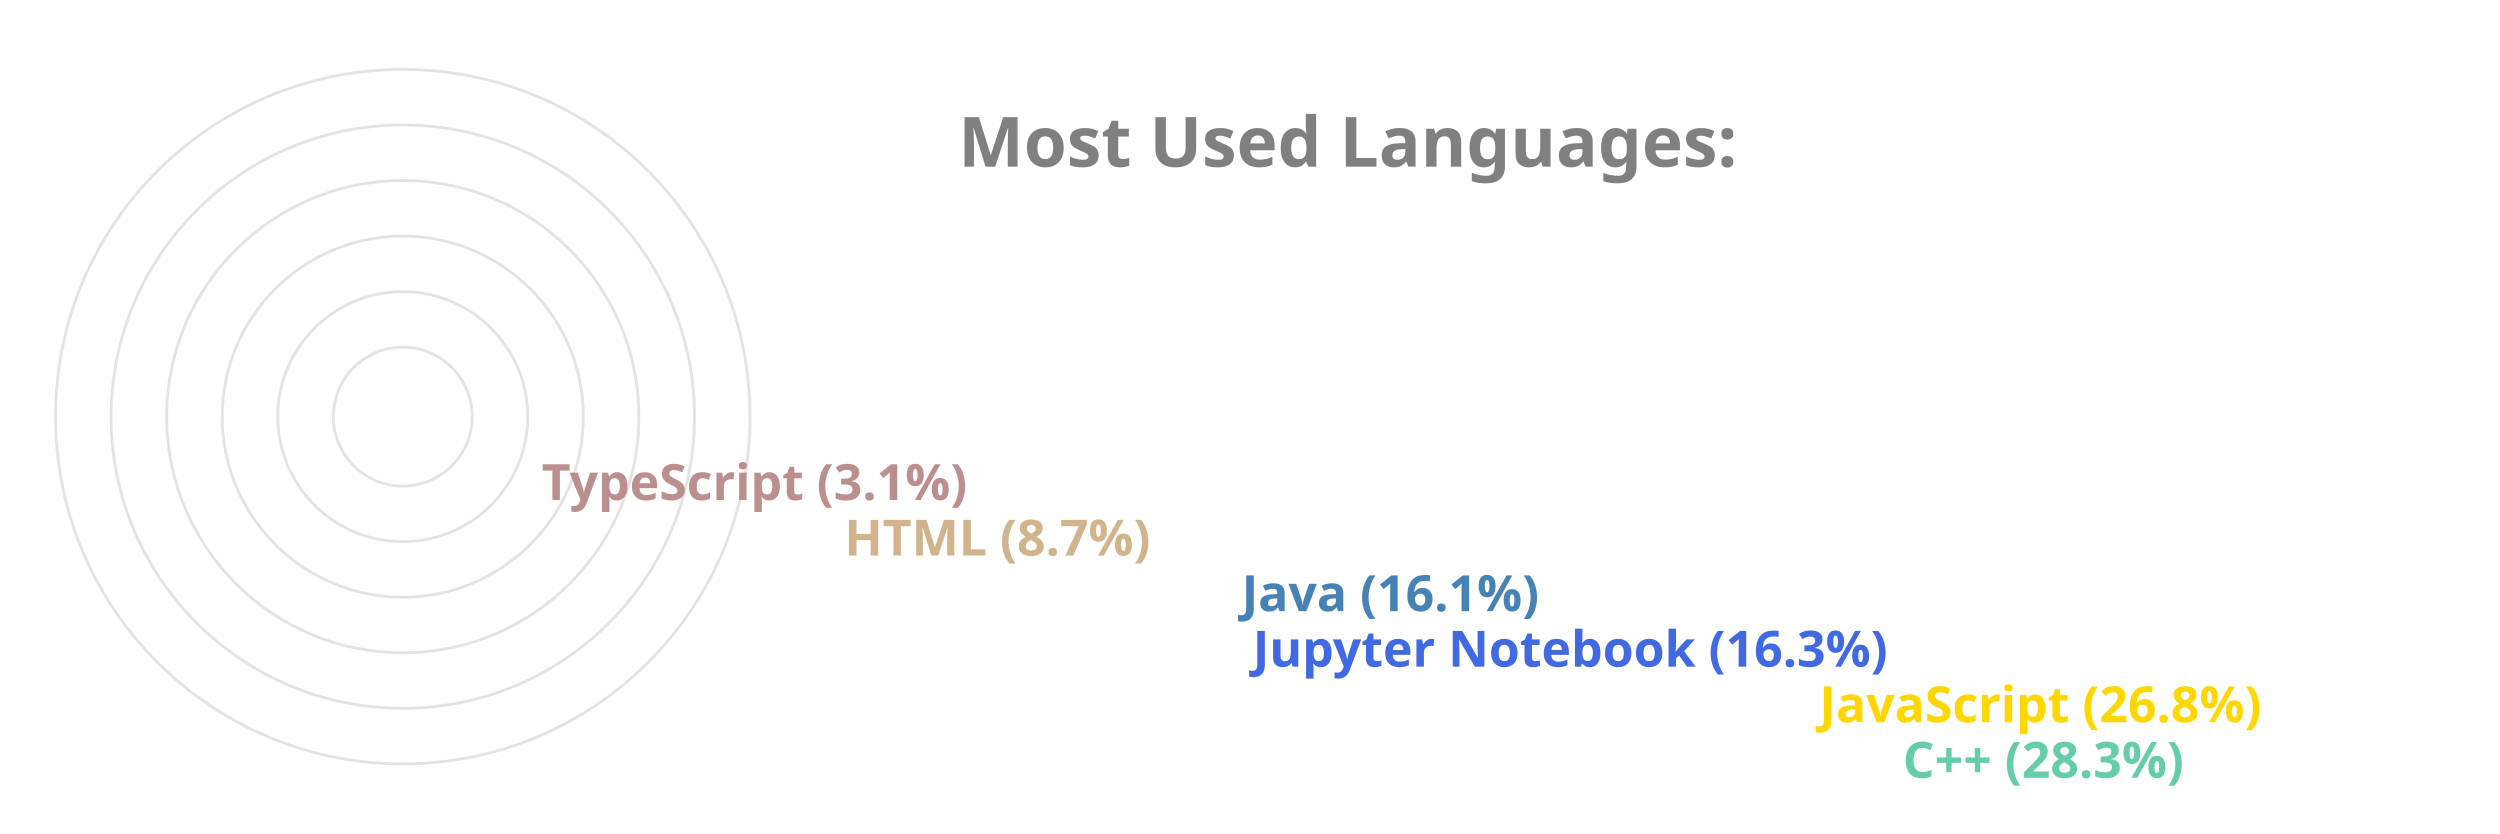
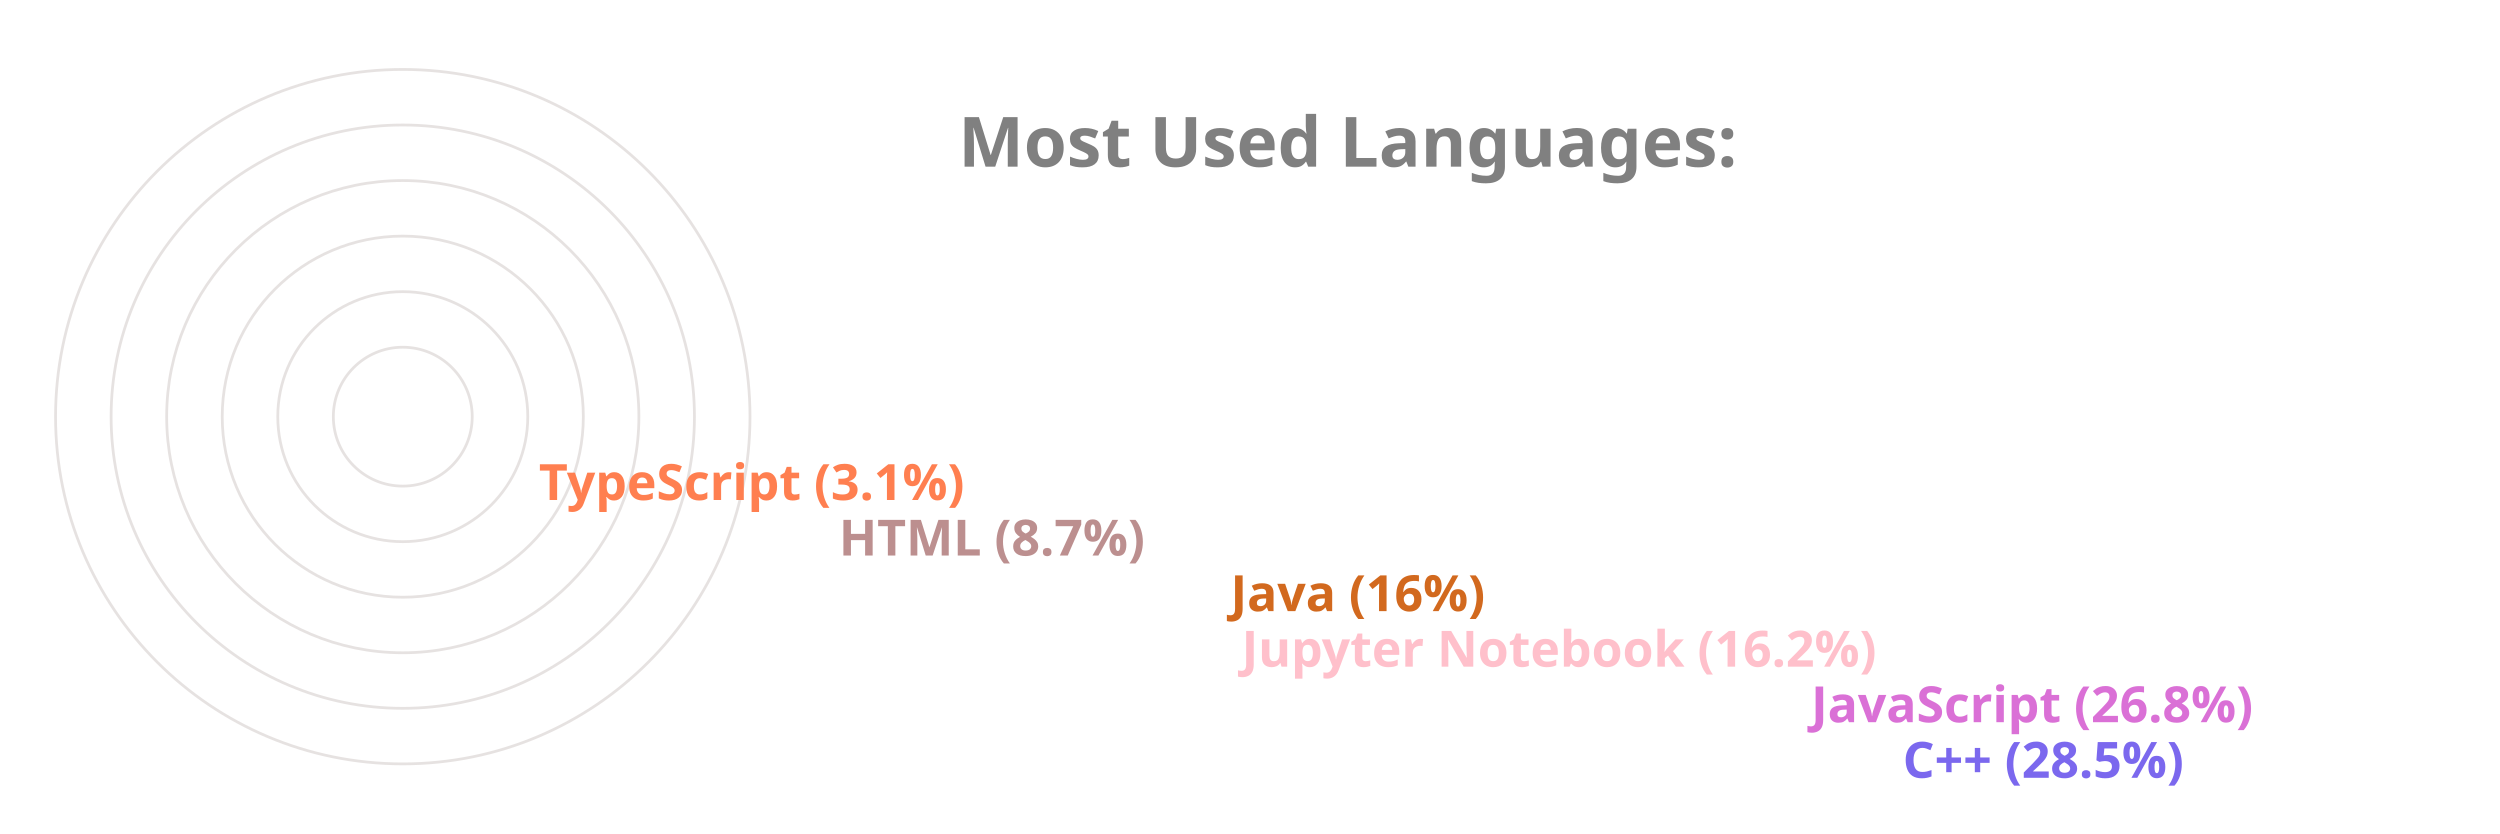
<svg xmlns="http://www.w3.org/2000/svg" viewBox="0 0 650 300" height="200px" width="600px">
  <style>
		.label {
			font: bold 25px sans-serif;
			color: #404040;
			-webkit-text-stroke: 1px white;
	  	}
		.name {
			font: bold 18px sans-serif;
			color: #404040;
	  	}

		.line {
			stroke-dasharray: 1000;
			stroke-dashoffset: 1000;
			animation: dash 3.5s ease-in-out forwards;	
			animation-iteration-count: infinite;
			animation-direction: alternate-reverse;
		}

		.path {
			stroke-dasharray: 1000;
			stroke-dashoffset: 1000;
			animation: dash 3.5s ease-in-out forwards;	
			animation-iteration-count: infinite;
			animation-direction: alternate-reverse;
		}
		  
		@keyframes dash {
			to {
				stroke-dashoffset: 0;
			}
		}

	</style>
  <g stroke="#E6E2E1" fill="none" stroke-width="1">
    <circle cx="20" cy="150" r="125" />
    <circle cx="20" cy="150" r="105" />
    <circle cx="20" cy="150" r="85" />
    <circle cx="20" cy="150" r="65" />
    <circle cx="20" cy="150" r="45" />
    <circle cx="20" cy="150" r="25" />
  </g>
  <g fill="none" stroke-width="20" class="line">
-     <line x2="550" y2="275" x1="20" y1="275" stroke="MediumAquaMarine" />
-     <line x2="520" y2="255" x1="20" y1="255" stroke="Gold" />
-     <line x2="316" y2="235" x1="20" y1="235" stroke="RoyalBlue" />
-     <line x2="312" y2="215" x1="20" y1="215" stroke="SteelBlue" />
-     <line x2="169" y2="195" x1="20" y1="195" stroke="Tan" />
-     <line x2="60" y2="175" x1="20" y1="175" stroke="RosyBrown" />
+     <line x2="550" y2="275" x1="20" y1="275" stroke="MediumSlateBlue" />
+     <line x2="517" y2="255" x1="20" y1="255" stroke="Orchid" />
+     <line x2="312" y2="235" x1="20" y1="235" stroke="Pink" />
+     <line x2="308" y2="215" x1="20" y1="215" stroke="Chocolate" />
+     <line x2="167" y2="195" x1="20" y1="195" stroke="RosyBrown" />
+     <line x2="59" y2="175" x1="20" y1="175" stroke="Coral" />
  </g>
  <g fill="none" stroke-width="20" stroke-linecap="round" class="path">
-     <path d="M 20 275 A 125 125 45 0 1 -90 91" stroke="MediumAquaMarine" />
-     <path d="M 20 255 A 105 105 45 0 1 -73 102" stroke="Gold" />
-     <path d="M 20 235 A 85 85 45 0 1 -61 126" stroke="RoyalBlue" />
-     <path d="M 20 215 A 65 65 45 0 1 -42 132" stroke="SteelBlue" />
-     <path d="M 20 195 A 45 45 45 0 1 -24 142" stroke="Tan" />
-     <path d="M 20 175 A 25 25 45 0 1 -4 148" stroke="RosyBrown" />
+     <path d="M 20 275 A 125 125 45 0 1 -89 89" stroke="MediumSlateBlue" />
+     <path d="M 20 255 A 105 105 45 0 1 -73 102" stroke="Orchid" />
+     <path d="M 20 235 A 85 85 45 0 1 -61 126" stroke="Pink" />
+     <path d="M 20 215 A 65 65 45 0 1 -42 132" stroke="Chocolate" />
+     <path d="M 20 195 A 45 45 45 0 1 -24 142" stroke="RosyBrown" />
+     <path d="M 20 175 A 25 25 45 0 1 -4 148" stroke="Coral" />
  </g>
  <g class="name">
-     <text x="560" y="280" fill="MediumAquaMarine">C++ (28.3%)</text>
-     <text x="530" y="260" fill="Gold">JavaScript (26.8%)</text>
-     <text x="326" y="240" fill="RoyalBlue">Jupyter Notebook (16.3%)</text>
-     <text x="322" y="220" fill="SteelBlue">Java (16.1%)</text>
-     <text x="179" y="200" fill="Tan">HTML (8.7%)</text>
-     <text x="70" y="180" fill="RosyBrown">TypeScript (3.1%)</text>
+     <text x="560" y="280" fill="MediumSlateBlue">C++ (28.5%)</text>
+     <text x="527" y="260" fill="Orchid">JavaScript (26.8%)</text>
+     <text x="322" y="240" fill="Pink">Jupyter Notebook (16.2%)</text>
+     <text x="318" y="220" fill="Chocolate">Java (16%)</text>
+     <text x="177" y="200" fill="RosyBrown">HTML (8.7%)</text>
+     <text x="69" y="180" fill="Coral">TypeScript (3.1%)</text>
  </g>
  <g class="label">
    <text x="220" y="60" fill="grey">Most Used Languages:</text>
  </g>
</svg>
